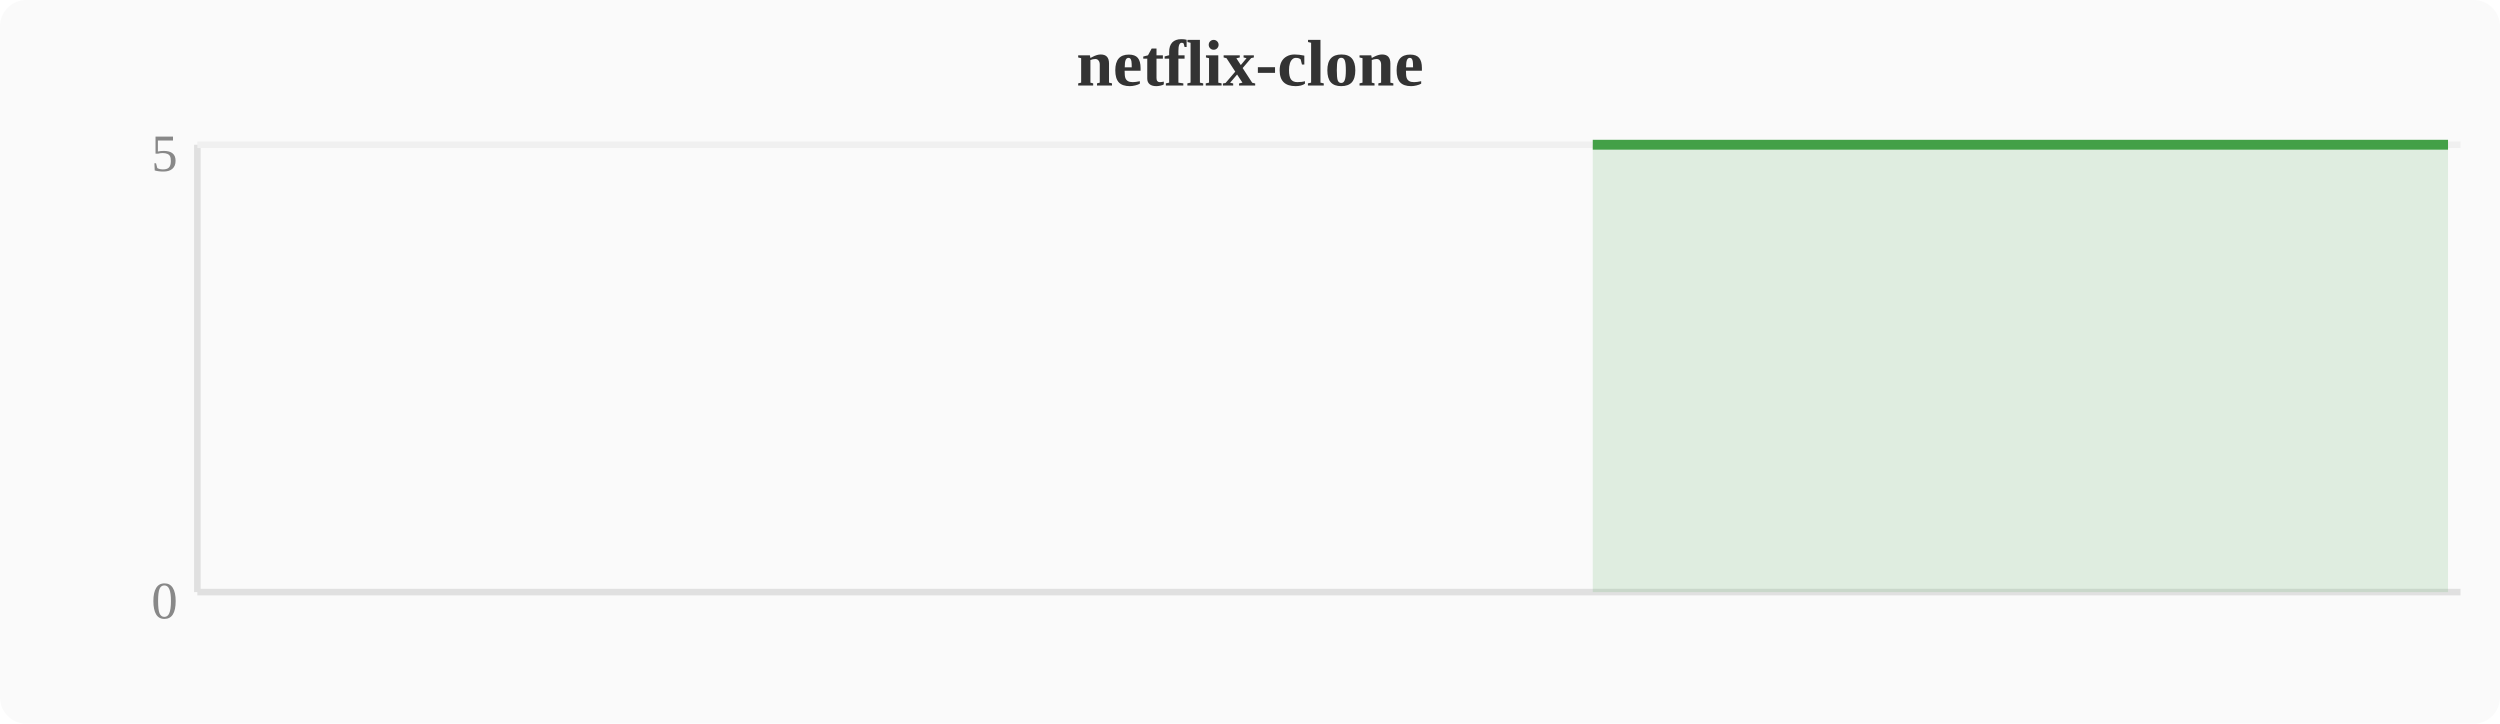
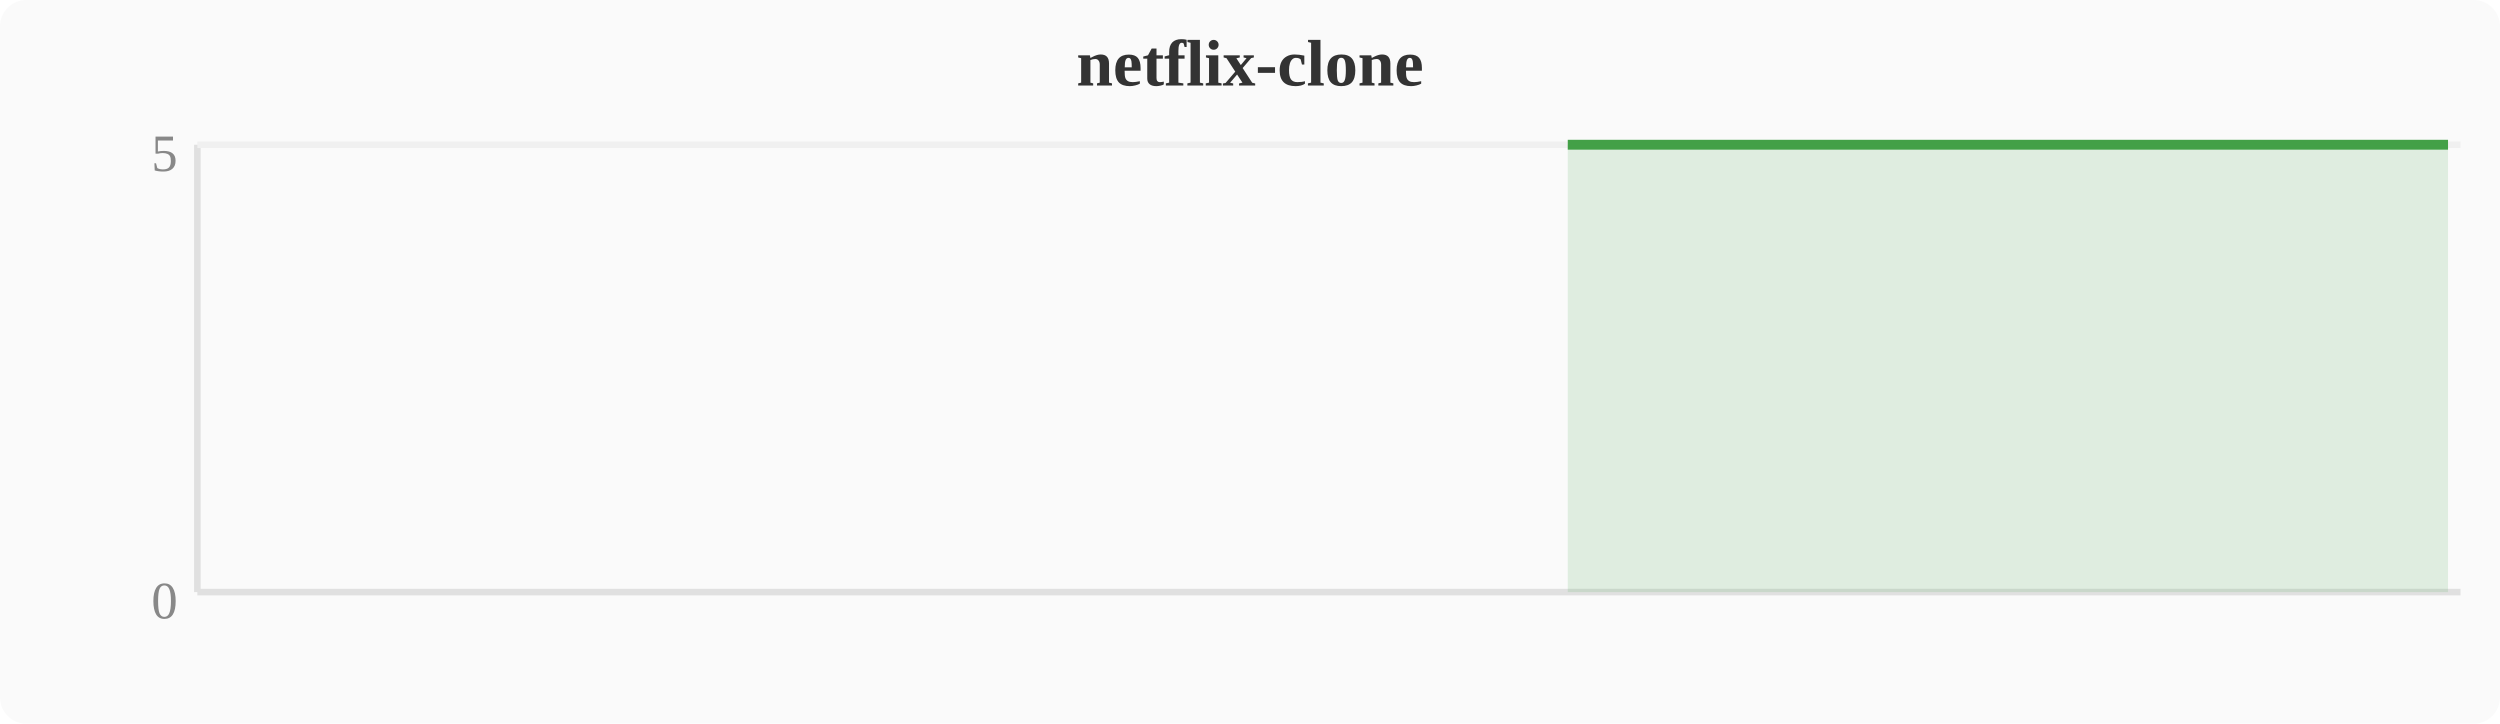
<svg xmlns="http://www.w3.org/2000/svg" width="380" height="110" viewBox="0 0 380 110">
  <rect width="380" height="110" fill="#fafafa" rx="4" />
  <text x="190" y="13" text-anchor="middle" font-size="10" font-weight="bold" fill="#333">netflix-clone</text>
  <line x1="30" y1="22" x2="30" y2="90" stroke="#e0e0e0" stroke-width="1" />
  <line x1="30" y1="90" x2="374" y2="90" stroke="#e0e0e0" stroke-width="1" />
  <line x1="30" y1="22" x2="374" y2="22" stroke="#f0f0f0" stroke-width="1" />
  <text x="27" y="94" text-anchor="end" font-size="8" fill="#888">0</text>
  <text x="27" y="26" text-anchor="end" font-size="8" fill="#888">5</text>
-   <polygon points="242.1,22.0 246.0,22.0 249.8,22.0 253.6,22.0 257.4,22.0 261.2,22.0 265.1,22.0 268.9,22.0 272.7,22.0 276.5,22.0 280.4,22.0 284.2,22.0 288.0,22.0 291.8,22.0 295.6,22.0 299.5,22.0 303.3,22.0 307.1,22.0 310.9,22.0 314.8,22.0 318.6,22.0 322.4,22.0 326.2,22.0 330.0,22.0 333.9,22.0 337.7,22.0 341.5,22.0 345.3,22.0 349.2,22.0 353.0,22.0 356.8,22.0 360.6,22.0 364.4,22.0 368.3,22.0 372.1,22.0 372.1,90 242.1,90" fill="#43a047" opacity="0.15" />
-   <polyline points="242.1,22.0 246.0,22.0 249.8,22.0 253.6,22.0 257.4,22.0 261.2,22.0 265.1,22.0 268.9,22.0 272.7,22.0 276.5,22.0 280.4,22.0 284.2,22.0 288.0,22.0 291.8,22.0 295.6,22.0 299.5,22.0 303.3,22.0 307.1,22.0 310.9,22.0 314.8,22.0 318.6,22.0 322.4,22.0 326.2,22.0 330.0,22.0 333.9,22.0 337.7,22.0 341.5,22.0 345.3,22.0 349.2,22.0 353.0,22.0 356.8,22.0 360.6,22.0 364.4,22.0 368.3,22.0 372.1,22.0" fill="none" stroke="#43a047" stroke-width="1.5" stroke-linejoin="round" />
+   <polygon points="238.3,22.0 242.1,22.0 246.0,22.0 249.8,22.0 253.6,22.0 257.4,22.0 261.2,22.0 265.1,22.0 268.9,22.0 272.7,22.0 276.5,22.0 280.4,22.0 284.2,22.0 288.0,22.0 291.8,22.0 295.6,22.0 299.5,22.0 303.3,22.0 307.1,22.0 310.9,22.0 314.8,22.0 318.6,22.0 322.4,22.0 326.2,22.0 330.0,22.0 333.9,22.0 337.7,22.0 341.5,22.0 345.3,22.0 349.2,22.0 353.0,22.0 356.8,22.0 360.6,22.0 364.4,22.0 368.3,22.0 372.1,22.0 372.1,90 238.3,90" fill="#43a047" opacity="0.15" />
+   <polyline points="238.3,22.0 242.1,22.0 246.0,22.0 249.8,22.0 253.6,22.0 257.4,22.0 261.2,22.0 265.1,22.0 268.9,22.0 272.7,22.0 276.5,22.0 280.4,22.0 284.2,22.0 288.0,22.0 291.8,22.0 295.6,22.0 299.5,22.0 303.3,22.0 307.1,22.0 310.9,22.0 314.8,22.0 318.6,22.0 322.4,22.0 326.2,22.0 330.0,22.0 333.9,22.0 337.7,22.0 341.5,22.0 345.3,22.0 349.2,22.0 353.0,22.0 356.8,22.0 360.6,22.0 364.4,22.0 368.3,22.0 372.1,22.0" fill="none" stroke="#43a047" stroke-width="1.5" stroke-linejoin="round" />
</svg>
